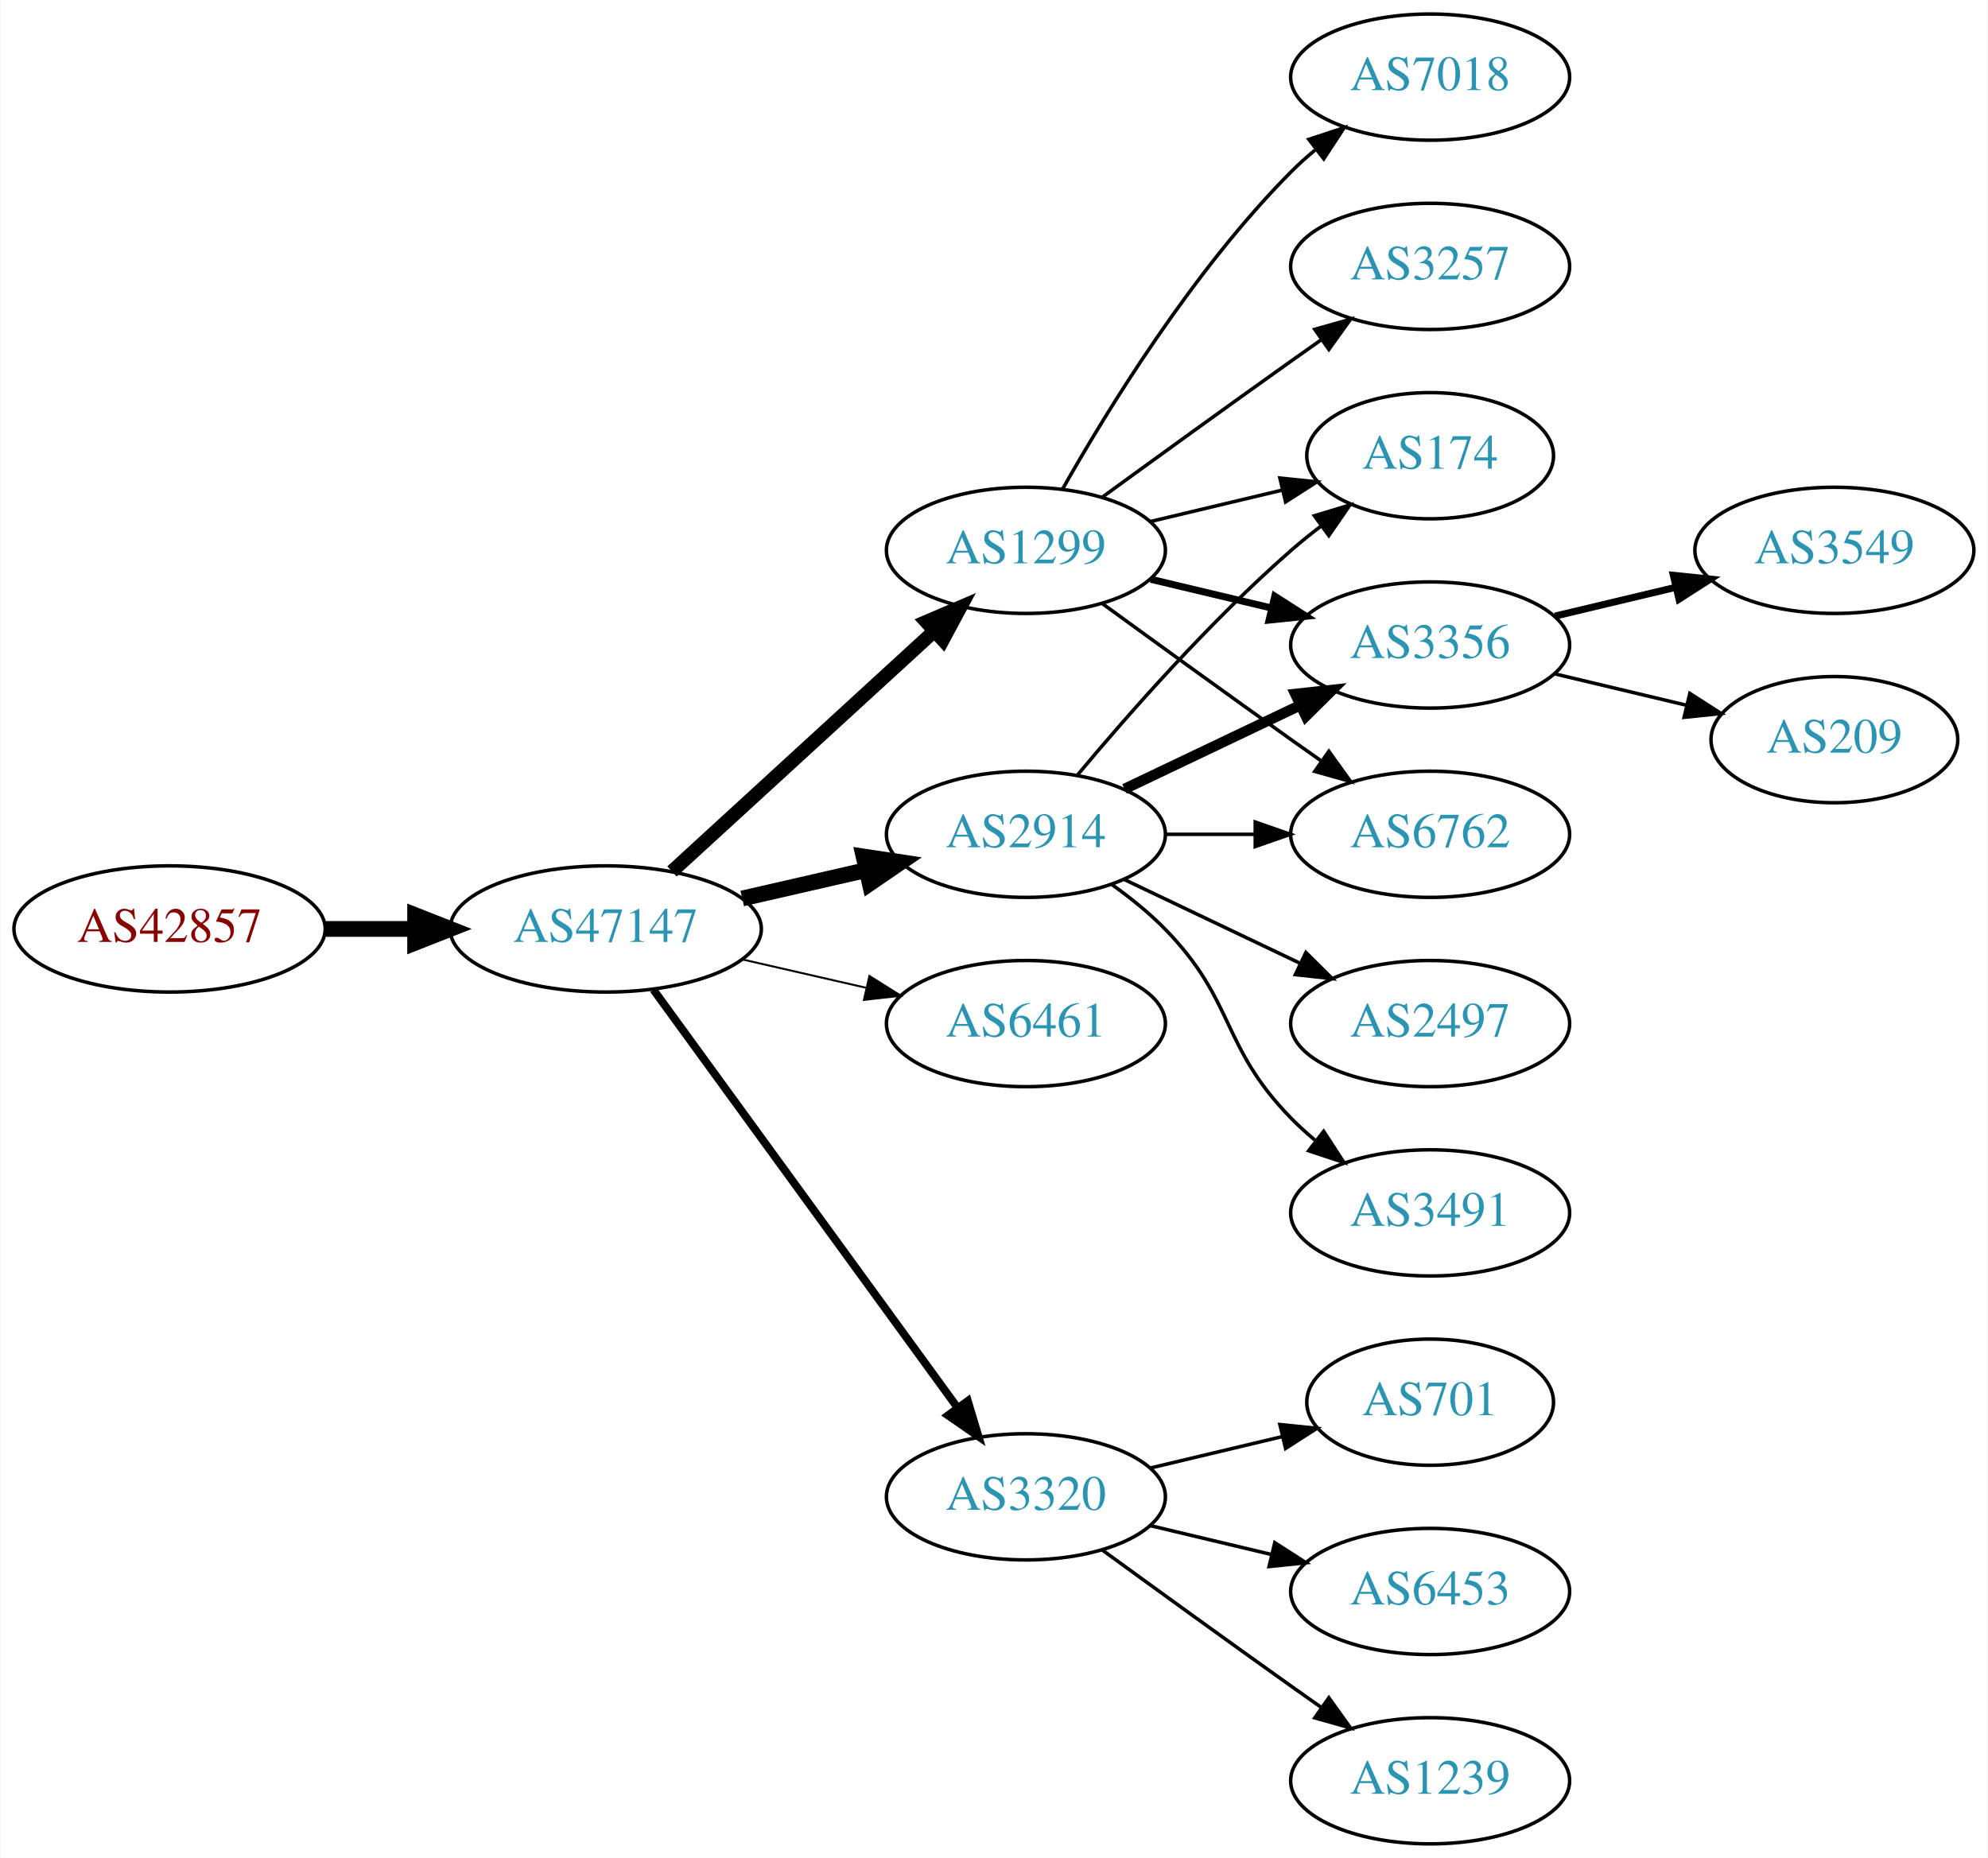
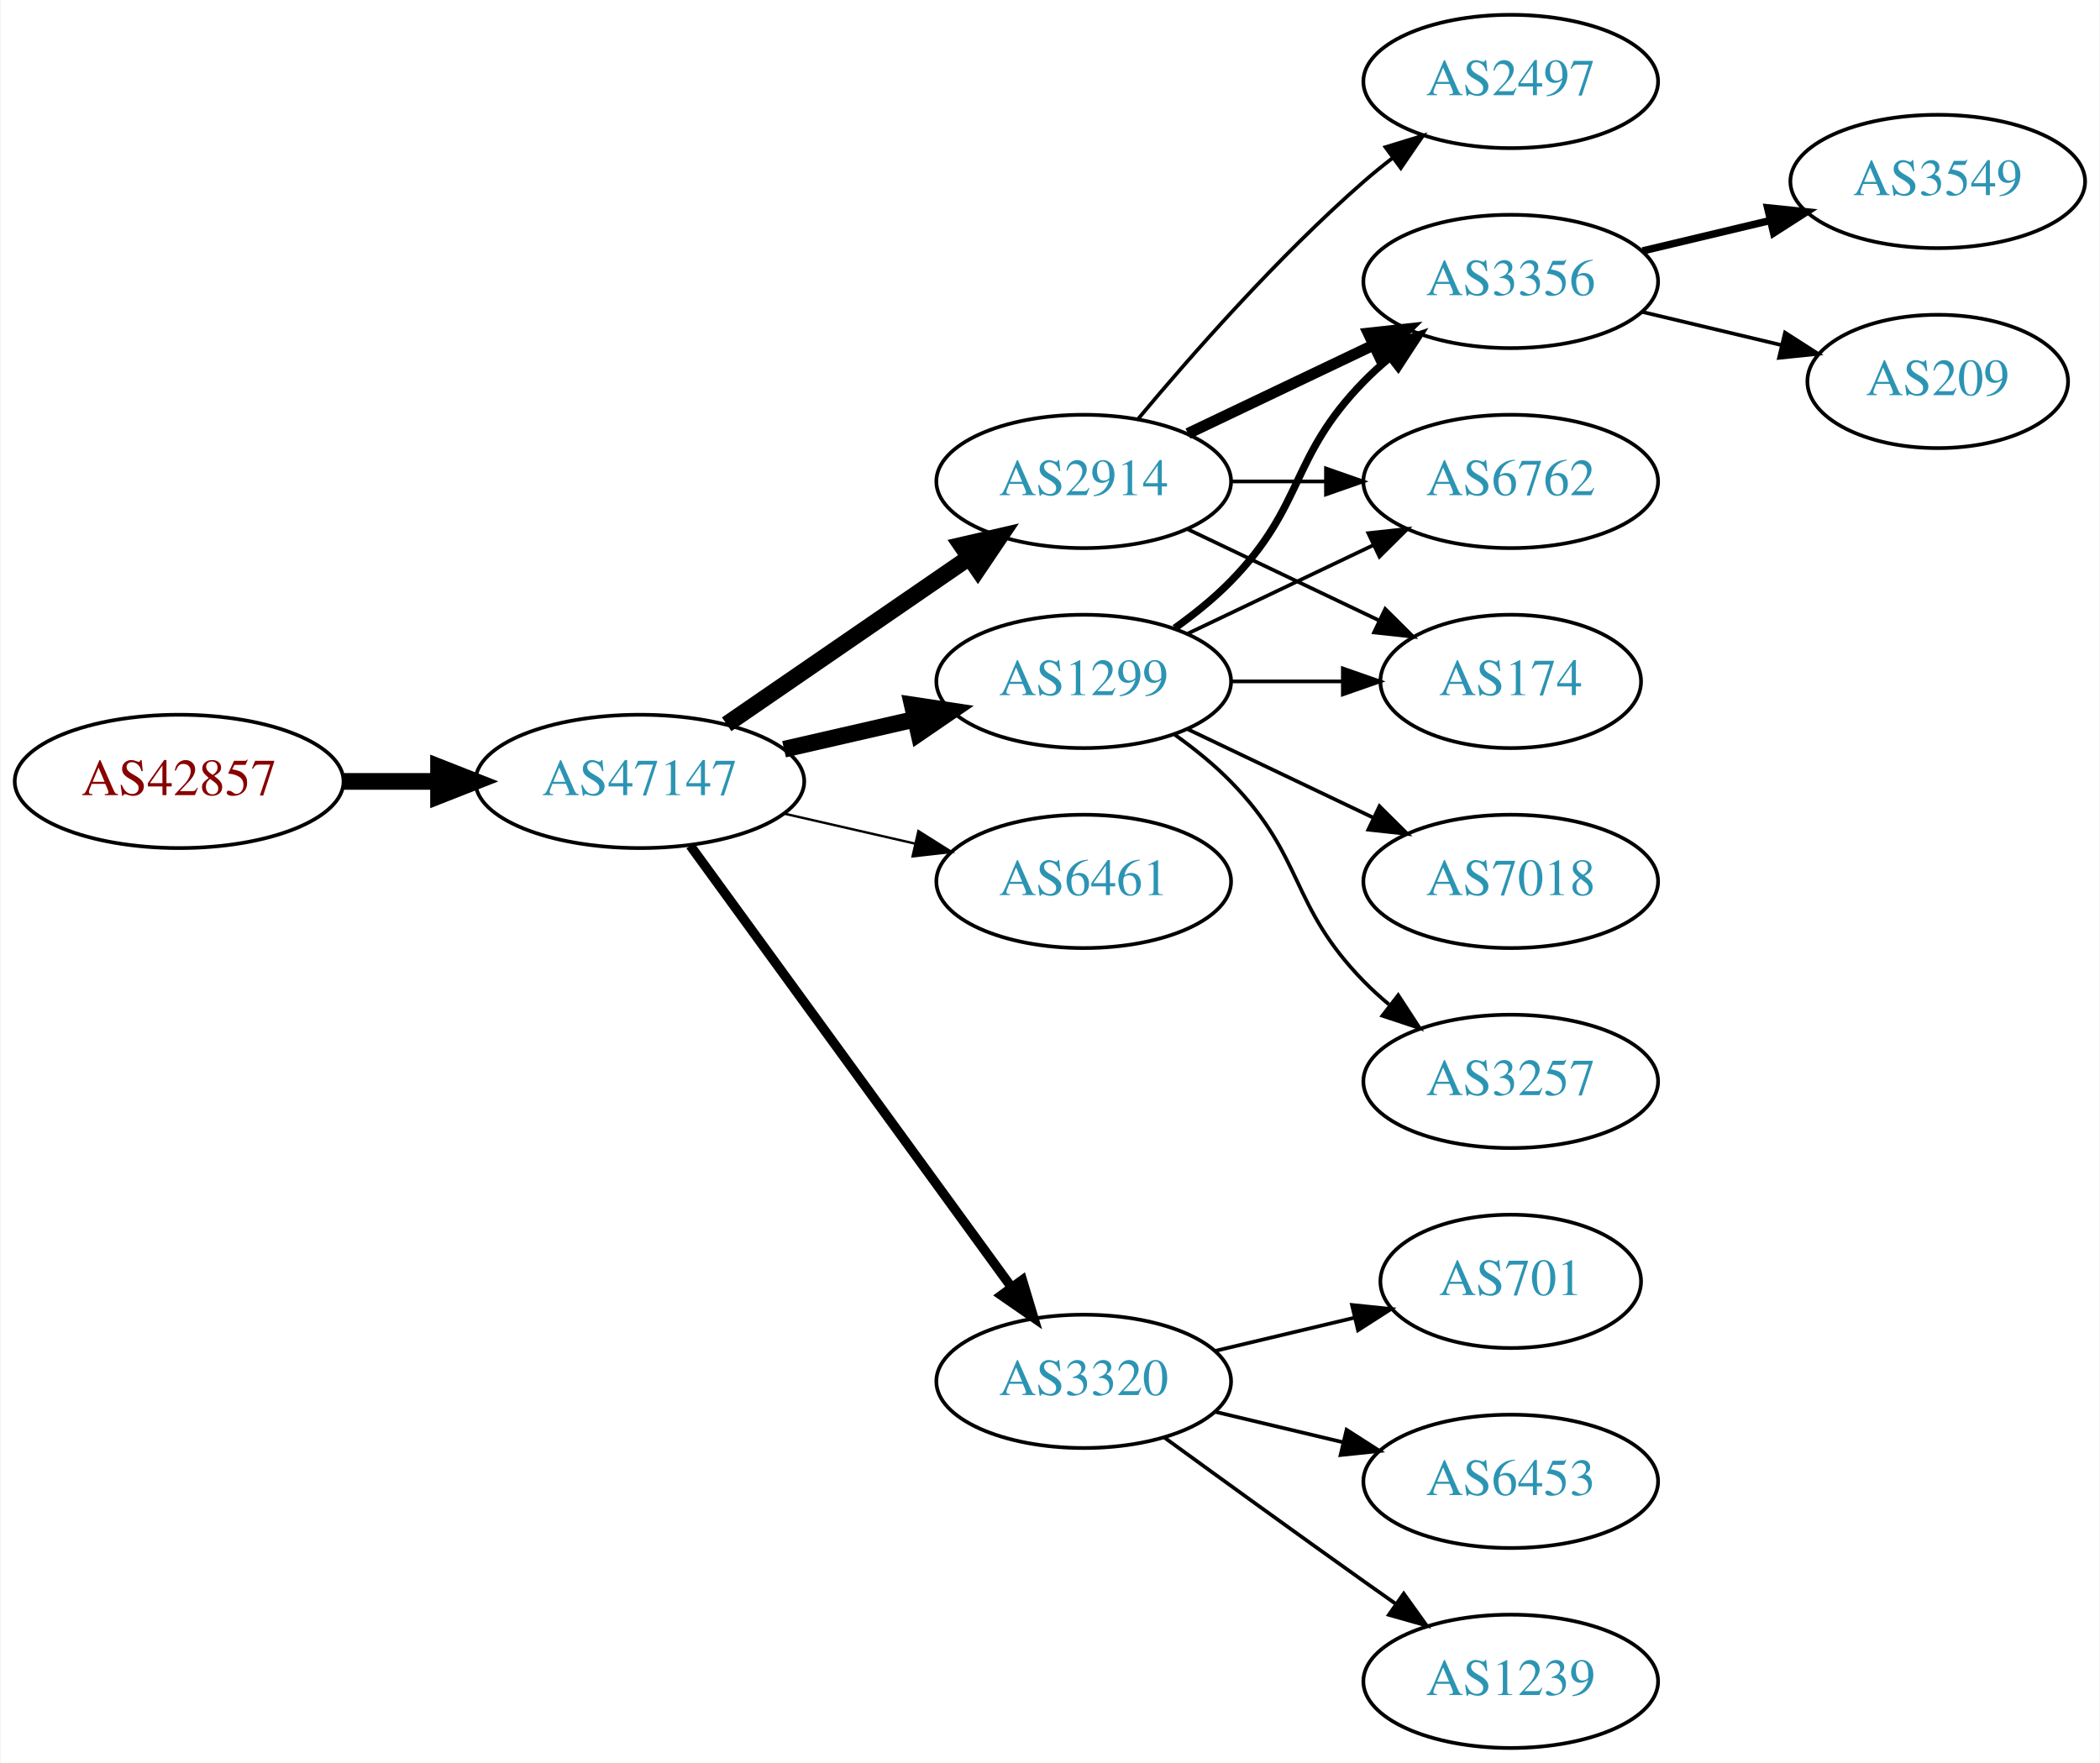
- <svg xmlns="http://www.w3.org/2000/svg" xmlns:xlink="http://www.w3.org/1999/xlink" width="567pt" height="530pt" viewBox="0.00 0.00 566.66 530.00">
-   <g id="graph0" class="graph" transform="scale(1 1) rotate(0) translate(4 526)">
-     <polygon fill="white" stroke="none" points="-4,4 -4,-526 562.663,-526 562.663,4 -4,4" />
+ <svg xmlns="http://www.w3.org/2000/svg" xmlns:xlink="http://www.w3.org/1999/xlink" width="567pt" height="476pt" viewBox="0.00 0.00 566.66 476.00">
+   <g id="graph0" class="graph" transform="scale(1 1) rotate(0) translate(4 472)">
+     <polygon fill="white" stroke="none" points="-4,4 -4,-472 562.663,-472 562.663,4 -4,4" />
    <g id="node1" class="node">
      <g id="a_node1">
        <a xlink:href="/asn/42857" xlink:title="AS42857 ~ Theo Voss [AT]">
          <ellipse fill="#ffffff" stroke="black" cx="44.196" cy="-261" rx="44.393" ry="18" />
          <text text-anchor="middle" x="44.196" y="-257.3" font-family="Times,serif" font-size="14.00" fill="#880000">AS42857</text>
        </a>
      </g>
    </g>
    <g id="node2" class="node">
      <g id="a_node2">
        <a xlink:href="/asn/47147" xlink:title="AS47147 ~ ANEXIA Internetdienstleistungs GmbH [AT]">
          <ellipse fill="#ffffff" stroke="black" cx="168.588" cy="-261" rx="44.393" ry="18" />
          <text text-anchor="middle" x="168.588" y="-257.3" font-family="Times,serif" font-size="14.00" fill="#2c94b3">AS47147</text>
        </a>
      </g>
    </g>
    <g id="edge1" class="edge">
      <path fill="none" stroke="black" stroke-width="4.5" d="M88.692,-261C96.898,-261 105.569,-261 114.041,-261" />
      <polygon fill="black" stroke="black" stroke-width="4.5" points="114.233,-264.938 124.233,-261 114.233,-257.063 114.233,-264.938" />
    </g>
    <g id="node3" class="node">
      <g id="a_node3">
-         <a xlink:href="/asn/2914" xlink:title="AS2914 ~ NTT America, Inc. [US]">
+         <a xlink:href="/asn/1299" xlink:title="AS1299 ~ Telia Carrier [EU]">
          <ellipse fill="#ffffff" stroke="black" cx="288.431" cy="-288" rx="39.794" ry="18" />
-           <text text-anchor="middle" x="288.431" y="-284.3" font-family="Times,serif" font-size="14.00" fill="#2c94b3">AS2914</text>
+           <text text-anchor="middle" x="288.431" y="-284.3" font-family="Times,serif" font-size="14.00" fill="#2c94b3">AS1299</text>
        </a>
      </g>
    </g>
    <g id="edge2" class="edge">
      <path fill="none" stroke="black" stroke-width="4.5" d="M207.523,-269.692C218.764,-272.267 231.176,-275.111 242.799,-277.774" />
      <polygon fill="black" stroke="black" stroke-width="4.5" points="242.134,-281.661 252.761,-280.057 243.893,-273.985 242.134,-281.661" />
    </g>
    <g id="node4" class="node">
      <g id="a_node4">
        <a xlink:href="/asn/6461" xlink:title="AS6461 ~ Zayo Bandwidth [US]">
          <ellipse fill="#ffffff" stroke="black" cx="288.431" cy="-234" rx="39.794" ry="18" />
          <text text-anchor="middle" x="288.431" y="-230.3" font-family="Times,serif" font-size="14.00" fill="#2c94b3">AS6461</text>
        </a>
      </g>
    </g>
    <g id="edge3" class="edge">
-       <path fill="none" stroke="black" stroke-width="0.562" d="M207.523,-252.308C218.764,-249.733 231.176,-246.889 242.799,-244.226" />
-       <polygon fill="black" stroke="black" stroke-width="0.562" points="243.795,-247.588 252.761,-241.943 242.232,-240.765 243.795,-247.588" />
+       <path fill="none" stroke="black" stroke-width="0.643" d="M207.523,-252.308C218.764,-249.733 231.176,-246.889 242.799,-244.226" />
+       <polygon fill="black" stroke="black" stroke-width="0.643" points="243.795,-247.588 252.761,-241.943 242.232,-240.765 243.795,-247.588" />
    </g>
    <g id="node5" class="node">
      <g id="a_node5">
-         <a xlink:href="/asn/1299" xlink:title="AS1299 ~ Telia Carrier [EU]">
-           <ellipse fill="#ffffff" stroke="black" cx="288.431" cy="-369" rx="39.794" ry="18" />
-           <text text-anchor="middle" x="288.431" y="-365.3" font-family="Times,serif" font-size="14.00" fill="#2c94b3">AS1299</text>
+         <a xlink:href="/asn/2914" xlink:title="AS2914 ~ NTT America, Inc. [US]">
+           <ellipse fill="#ffffff" stroke="black" cx="288.431" cy="-342" rx="39.794" ry="18" />
+           <text text-anchor="middle" x="288.431" y="-338.3" font-family="Times,serif" font-size="14.00" fill="#2c94b3">AS2914</text>
        </a>
      </g>
    </g>
    <g id="edge4" class="edge">
-       <path fill="none" stroke="black" stroke-width="3.938" d="M187.486,-277.403C207.414,-295.667 239.772,-325.322 262.249,-345.921" />
-       <polygon fill="black" stroke="black" stroke-width="3.938" points="260.014,-348.62 269.751,-352.797 264.743,-343.46 260.014,-348.62" />
+       <path fill="none" stroke="black" stroke-width="4.5" d="M192.031,-276.426C210.612,-289.198 237.173,-307.455 257.553,-321.463" />
+       <polygon fill="black" stroke="black" stroke-width="4.5" points="255.396,-324.758 265.867,-327.178 259.856,-318.269 255.396,-324.758" />
    </g>
    <g id="node6" class="node">
      <g id="a_node6">
        <a xlink:href="/asn/3320" xlink:title="AS3320 ~ DTAG [DE]">
          <ellipse fill="#ffffff" stroke="black" cx="288.431" cy="-99" rx="39.794" ry="18" />
          <text text-anchor="middle" x="288.431" y="-95.3" font-family="Times,serif" font-size="14.00" fill="#2c94b3">AS3320</text>
        </a>
      </g>
    </g>
    <g id="edge5" class="edge">
-       <path fill="none" stroke="black" stroke-width="2.25" d="M182.199,-243.663C203.02,-215.04 244.683,-157.767 268.871,-124.514" />
-       <polygon fill="black" stroke="black" stroke-width="2.25" points="271.858,-126.358 274.91,-116.212 266.197,-122.24 271.858,-126.358" />
+       <path fill="none" stroke="black" stroke-width="2.571" d="M182.199,-243.663C203.02,-215.04 244.683,-157.767 268.871,-124.514" />
+       <polygon fill="black" stroke="black" stroke-width="2.571" points="271.858,-126.358 274.91,-116.212 266.197,-122.24 271.858,-126.358" />
    </g>
    <g id="node7" class="node">
      <g id="a_node7">
-         <a xlink:href="/asn/174" xlink:title="AS174 ~ Cogent Communications [US]">
-           <ellipse fill="#ffffff" stroke="black" cx="403.724" cy="-396" rx="35.194" ry="18" />
-           <text text-anchor="middle" x="403.724" y="-392.3" font-family="Times,serif" font-size="14.00" fill="#2c94b3">AS174</text>
+         <a xlink:href="/asn/3356" xlink:title="AS3356 ~ Level 3 Parent, LLC [US]">
+           <ellipse fill="#ffffff" stroke="black" cx="403.724" cy="-396" rx="39.794" ry="18" />
+           <text text-anchor="middle" x="403.724" y="-392.3" font-family="Times,serif" font-size="14.00" fill="#2c94b3">AS3356</text>
        </a>
      </g>
    </g>
    <g id="edge6" class="edge">
-       <path fill="none" stroke="black" d="M303.061,-304.817C317.343,-321.929 340.89,-348.745 364.077,-369 366.747,-371.332 369.62,-373.648 372.55,-375.886" />
-       <polygon fill="black" stroke="black" points="370.701,-378.87 380.841,-381.939 374.828,-373.216 370.701,-378.87" />
+       <path fill="none" stroke="black" stroke-width="2" d="M313.025,-302.389C318.281,-306.148 323.613,-310.437 328.077,-315 348.25,-335.617 343.905,-348.383 364.077,-369 366.17,-371.139 368.453,-373.218 370.83,-375.21" />
+       <polygon fill="black" stroke="black" stroke-width="2" points="369.074,-378.275 379.13,-381.611 373.349,-372.732 369.074,-378.275" />
    </g>
    <g id="node8" class="node">
      <g id="a_node8">
-         <a xlink:href="/asn/3356" xlink:title="AS3356 ~ Level 3 Parent, LLC [US]">
+         <a xlink:href="/asn/6762" xlink:title="AS6762 ~ TELECOM ITALIA SPARKLE S.p.A. [IT]">
          <ellipse fill="#ffffff" stroke="black" cx="403.724" cy="-342" rx="39.794" ry="18" />
-           <text text-anchor="middle" x="403.724" y="-338.3" font-family="Times,serif" font-size="14.00" fill="#2c94b3">AS3356</text>
+           <text text-anchor="middle" x="403.724" y="-338.3" font-family="Times,serif" font-size="14.00" fill="#2c94b3">AS6762</text>
        </a>
      </g>
    </g>
    <g id="edge7" class="edge">
-       <path fill="none" stroke="black" stroke-width="3" d="M316.567,-300.934C331.561,-308.081 350.382,-317.052 366.605,-324.785" />
-       <polygon fill="black" stroke="black" stroke-width="3" points="365.276,-328.028 375.809,-329.171 368.288,-321.709 365.276,-328.028" />
+       <path fill="none" stroke="black" d="M316.567,-300.934C331.561,-308.081 350.382,-317.052 366.605,-324.785" />
+       <polygon fill="black" stroke="black" points="365.276,-328.028 375.809,-329.171 368.288,-321.709 365.276,-328.028" />
    </g>
    <g id="node9" class="node">
      <g id="a_node9">
-         <a xlink:href="/asn/2497" xlink:title="AS2497 ~ Internet Initiative Japan Inc. [JP]">
+         <a xlink:href="/asn/174" xlink:title="AS174 ~ Cogent Communications [US]">
+           <ellipse fill="#ffffff" stroke="black" cx="403.724" cy="-288" rx="35.194" ry="18" />
+           <text text-anchor="middle" x="403.724" y="-284.3" font-family="Times,serif" font-size="14.00" fill="#2c94b3">AS174</text>
+         </a>
+       </g>
+     </g>
+     <g id="edge8" class="edge">
+       <path fill="none" stroke="black" d="M328.103,-288C337.808,-288 348.299,-288 358.262,-288" />
+       <polygon fill="black" stroke="black" points="358.398,-291.5 368.398,-288 358.398,-284.5 358.398,-291.5" />
+     </g>
+     <g id="node10" class="node">
+       <g id="a_node10">
+         <a xlink:href="/asn/3257" xlink:title="AS3257 ~ GTT [DE]">
+           <ellipse fill="#ffffff" stroke="black" cx="403.724" cy="-180" rx="39.794" ry="18" />
+           <text text-anchor="middle" x="403.724" y="-176.3" font-family="Times,serif" font-size="14.00" fill="#2c94b3">AS3257</text>
+         </a>
+       </g>
+     </g>
+     <g id="edge9" class="edge">
+       <path fill="none" stroke="black" d="M313.025,-273.611C318.281,-269.852 323.613,-265.563 328.077,-261 348.25,-240.383 343.905,-227.617 364.077,-207 366.17,-204.861 368.453,-202.782 370.83,-200.79" />
+       <polygon fill="black" stroke="black" points="373.349,-203.268 379.13,-194.389 369.074,-197.725 373.349,-203.268" />
+     </g>
+     <g id="node11" class="node">
+       <g id="a_node11">
+         <a xlink:href="/asn/7018" xlink:title="AS7018 ~ AT&amp;T Services, Inc. [US]">
          <ellipse fill="#ffffff" stroke="black" cx="403.724" cy="-234" rx="39.794" ry="18" />
-           <text text-anchor="middle" x="403.724" y="-230.3" font-family="Times,serif" font-size="14.00" fill="#2c94b3">AS2497</text>
-         </a>
-       </g>
-     </g>
-     <g id="edge8" class="edge">
+           <text text-anchor="middle" x="403.724" y="-230.3" font-family="Times,serif" font-size="14.00" fill="#2c94b3">AS7018</text>
+         </a>
+       </g>
+     </g>
+     <g id="edge10" class="edge">
      <path fill="none" stroke="black" d="M316.567,-275.066C331.561,-267.919 350.382,-258.948 366.605,-251.215" />
      <polygon fill="black" stroke="black" points="368.288,-254.291 375.809,-246.829 365.276,-247.972 368.288,-254.291" />
    </g>
-     <g id="node10" class="node">
-       <g id="a_node10">
-         <a xlink:href="/asn/6762" xlink:title="AS6762 ~ TELECOM ITALIA SPARKLE S.p.A. [IT]">
-           <ellipse fill="#ffffff" stroke="black" cx="403.724" cy="-288" rx="39.794" ry="18" />
-           <text text-anchor="middle" x="403.724" y="-284.3" font-family="Times,serif" font-size="14.00" fill="#2c94b3">AS6762</text>
-         </a>
-       </g>
-     </g>
-     <g id="edge9" class="edge">
-       <path fill="none" stroke="black" d="M328.103,-288C336.306,-288 345.07,-288 353.602,-288" />
-       <polygon fill="black" stroke="black" points="353.841,-291.5 363.841,-288 353.841,-284.5 353.841,-291.5" />
-     </g>
-     <g id="node11" class="node">
-       <g id="a_node11">
-         <a xlink:href="/asn/3491" xlink:title="AS3491 ~ PCCW Global, Inc. [US]">
-           <ellipse fill="#ffffff" stroke="black" cx="403.724" cy="-180" rx="39.794" ry="18" />
-           <text text-anchor="middle" x="403.724" y="-176.3" font-family="Times,serif" font-size="14.00" fill="#2c94b3">AS3491</text>
-         </a>
-       </g>
-     </g>
-     <g id="edge10" class="edge">
-       <path fill="none" stroke="black" d="M313.025,-273.611C318.281,-269.852 323.613,-265.563 328.077,-261 348.25,-240.383 343.905,-227.617 364.077,-207 366.17,-204.861 368.453,-202.782 370.83,-200.79" />
-       <polygon fill="black" stroke="black" points="373.349,-203.268 379.13,-194.389 369.074,-197.725 373.349,-203.268" />
+     <g id="edge13" class="edge">
+       <path fill="none" stroke="black" stroke-width="3" d="M316.567,-354.934C331.561,-362.081 350.382,-371.052 366.605,-378.785" />
+       <polygon fill="black" stroke="black" stroke-width="3" points="365.276,-382.028 375.809,-383.171 368.288,-375.709 365.276,-382.028" />
    </g>
    <g id="edge16" class="edge">
-       <path fill="none" stroke="black" d="M324.038,-377.248C335.833,-380.058 349.137,-383.229 361.405,-386.153" />
-       <polygon fill="black" stroke="black" points="360.871,-389.624 371.41,-388.537 362.494,-382.814 360.871,-389.624" />
-     </g>
-     <g id="edge15" class="edge">
-       <path fill="none" stroke="black" stroke-width="2" d="M324.038,-360.752C334.909,-358.162 347.064,-355.265 358.506,-352.538" />
-       <polygon fill="black" stroke="black" stroke-width="2" points="359.412,-355.92 368.328,-350.197 357.789,-349.111 359.412,-355.92" />
+       <path fill="none" stroke="black" d="M328.103,-342C336.306,-342 345.07,-342 353.602,-342" />
+       <polygon fill="black" stroke="black" points="353.841,-345.5 363.841,-342 353.841,-338.5 353.841,-345.5" />
    </g>
    <g id="edge14" class="edge">
-       <path fill="none" stroke="black" d="M310.279,-353.778C325.213,-342.909 345.827,-327.975 364.077,-315 366.898,-312.995 369.841,-310.915 372.789,-308.841" />
-       <polygon fill="black" stroke="black" points="374.835,-311.681 381.013,-303.074 370.816,-305.95 374.835,-311.681" />
+       <path fill="none" stroke="black" d="M316.567,-329.066C331.999,-321.71 351.485,-312.423 368.02,-304.541" />
+       <polygon fill="black" stroke="black" points="369.84,-307.551 377.361,-300.089 366.828,-301.232 369.84,-307.551" />
    </g>
    <g id="node14" class="node">
      <g id="a_node14">
-         <a xlink:href="/asn/7018" xlink:title="AS7018 ~ AT&amp;T Services, Inc. [US]">
-           <ellipse fill="#ffffff" stroke="black" cx="403.724" cy="-504" rx="39.794" ry="18" />
-           <text text-anchor="middle" x="403.724" y="-500.3" font-family="Times,serif" font-size="14.00" fill="#2c94b3">AS7018</text>
-         </a>
-       </g>
-     </g>
-     <g id="edge13" class="edge">
-       <path fill="none" stroke="black" d="M298.891,-386.49C311.672,-409.096 336.105,-448.886 364.077,-477 366.188,-479.121 368.484,-481.188 370.87,-483.171" />
-       <polygon fill="black" stroke="black" points="369.122,-486.242 379.185,-489.556 373.385,-480.69 369.122,-486.242" />
+         <a xlink:href="/asn/2497" xlink:title="AS2497 ~ Internet Initiative Japan Inc. [JP]">
+           <ellipse fill="#ffffff" stroke="black" cx="403.724" cy="-450" rx="39.794" ry="18" />
+           <text text-anchor="middle" x="403.724" y="-446.3" font-family="Times,serif" font-size="14.00" fill="#2c94b3">AS2497</text>
+         </a>
+       </g>
+     </g>
+     <g id="edge15" class="edge">
+       <path fill="none" stroke="black" d="M303.061,-358.817C317.343,-375.929 340.89,-402.745 364.077,-423 366.543,-425.154 369.182,-427.294 371.879,-429.372" />
+       <polygon fill="black" stroke="black" points="369.904,-432.264 380.033,-435.37 374.052,-426.625 369.904,-432.264" />
    </g>
    <g id="node15" class="node">
      <g id="a_node15">
-         <a xlink:href="/asn/3257" xlink:title="AS3257 ~ GTT [DE]">
-           <ellipse fill="#ffffff" stroke="black" cx="403.724" cy="-450" rx="39.794" ry="18" />
-           <text text-anchor="middle" x="403.724" y="-446.3" font-family="Times,serif" font-size="14.00" fill="#2c94b3">AS3257</text>
-         </a>
-       </g>
-     </g>
-     <g id="edge17" class="edge">
-       <path fill="none" stroke="black" d="M310.279,-384.222C325.213,-395.091 345.827,-410.025 364.077,-423 366.898,-425.005 369.841,-427.085 372.789,-429.159" />
-       <polygon fill="black" stroke="black" points="370.816,-432.05 381.013,-434.926 374.835,-426.319 370.816,-432.05" />
-     </g>
-     <g id="node16" class="node">
-       <g id="a_node16">
        <a xlink:href="/asn/701" xlink:title="AS701 ~ UUNET [US]">
          <ellipse fill="#ffffff" stroke="black" cx="403.724" cy="-126" rx="35.194" ry="18" />
          <text text-anchor="middle" x="403.724" y="-122.3" font-family="Times,serif" font-size="14.00" fill="#2c94b3">AS701</text>
        </a>
      </g>
    </g>
-     <g id="edge18" class="edge">
+     <g id="edge17" class="edge">
      <path fill="none" stroke="black" d="M324.038,-107.248C335.833,-110.058 349.137,-113.229 361.405,-116.153" />
      <polygon fill="black" stroke="black" points="360.871,-119.624 371.41,-118.537 362.494,-112.814 360.871,-119.624" />
    </g>
-     <g id="node17" class="node">
-       <g id="a_node17">
+     <g id="node16" class="node">
+       <g id="a_node16">
        <a xlink:href="/asn/6453" xlink:title="AS6453 ~ TATA COMMUNICATIONS (AMERICA) INC [US]">
          <ellipse fill="#ffffff" stroke="black" cx="403.724" cy="-72" rx="39.794" ry="18" />
          <text text-anchor="middle" x="403.724" y="-68.3" font-family="Times,serif" font-size="14.00" fill="#2c94b3">AS6453</text>
        </a>
      </g>
    </g>
-     <g id="edge19" class="edge">
+     <g id="edge18" class="edge">
      <path fill="none" stroke="black" d="M324.038,-90.752C334.909,-88.162 347.064,-85.265 358.506,-82.538" />
      <polygon fill="black" stroke="black" points="359.412,-85.92 368.328,-80.197 357.789,-79.111 359.412,-85.92" />
    </g>
-     <g id="node18" class="node">
-       <g id="a_node18">
+     <g id="node17" class="node">
+       <g id="a_node17">
        <a xlink:href="/asn/1239" xlink:title="AS1239 ~ Sprint [US]">
          <ellipse fill="#ffffff" stroke="black" cx="403.724" cy="-18" rx="39.794" ry="18" />
          <text text-anchor="middle" x="403.724" y="-14.3" font-family="Times,serif" font-size="14.00" fill="#2c94b3">AS1239</text>
        </a>
      </g>
    </g>
-     <g id="edge20" class="edge">
+     <g id="edge19" class="edge">
      <path fill="none" stroke="black" d="M310.279,-83.778C325.213,-72.909 345.827,-57.975 364.077,-45 366.898,-42.995 369.841,-40.915 372.789,-38.841" />
      <polygon fill="black" stroke="black" points="374.835,-41.681 381.013,-33.074 370.816,-35.95 374.835,-41.681" />
    </g>
    <g id="node12" class="node">
      <g id="a_node12">
        <a xlink:href="/asn/3549" xlink:title="AS3549 ~ Level 3 Parent, LLC [US]">
-           <ellipse fill="#ffffff" stroke="black" cx="519.017" cy="-369" rx="39.794" ry="18" />
-           <text text-anchor="middle" x="519.017" y="-365.3" font-family="Times,serif" font-size="14.00" fill="#2c94b3">AS3549</text>
+           <ellipse fill="#ffffff" stroke="black" cx="519.017" cy="-423" rx="39.794" ry="18" />
+           <text text-anchor="middle" x="519.017" y="-419.3" font-family="Times,serif" font-size="14.00" fill="#2c94b3">AS3549</text>
        </a>
      </g>
    </g>
    <g id="edge11" class="edge">
-       <path fill="none" stroke="black" stroke-width="2" d="M439.331,-350.248C450.202,-352.838 462.357,-355.735 473.799,-358.462" />
-       <polygon fill="black" stroke="black" stroke-width="2" points="473.082,-361.889 483.621,-360.803 474.705,-355.08 473.082,-361.889" />
+       <path fill="none" stroke="black" stroke-width="2" d="M439.331,-404.248C450.202,-406.838 462.357,-409.735 473.799,-412.462" />
+       <polygon fill="black" stroke="black" stroke-width="2" points="473.082,-415.889 483.621,-414.803 474.705,-409.08 473.082,-415.889" />
    </g>
    <g id="node13" class="node">
      <g id="a_node13">
        <a xlink:href="/asn/209" xlink:title="AS209 ~ CenturyLink Communications, LLC [US]">
-           <ellipse fill="#ffffff" stroke="black" cx="519.017" cy="-315" rx="35.194" ry="18" />
-           <text text-anchor="middle" x="519.017" y="-311.3" font-family="Times,serif" font-size="14.00" fill="#2c94b3">AS209</text>
+           <ellipse fill="#ffffff" stroke="black" cx="519.017" cy="-369" rx="35.194" ry="18" />
+           <text text-anchor="middle" x="519.017" y="-365.3" font-family="Times,serif" font-size="14.00" fill="#2c94b3">AS209</text>
        </a>
      </g>
    </g>
    <g id="edge12" class="edge">
-       <path fill="none" stroke="black" d="M439.331,-333.752C451.125,-330.942 464.43,-327.771 476.698,-324.847" />
-       <polygon fill="black" stroke="black" points="477.787,-328.186 486.703,-322.463 476.164,-321.376 477.787,-328.186" />
+       <path fill="none" stroke="black" d="M439.331,-387.752C451.125,-384.942 464.43,-381.771 476.698,-378.847" />
+       <polygon fill="black" stroke="black" points="477.787,-382.186 486.703,-376.463 476.164,-375.376 477.787,-382.186" />
    </g>
  </g>
</svg>
